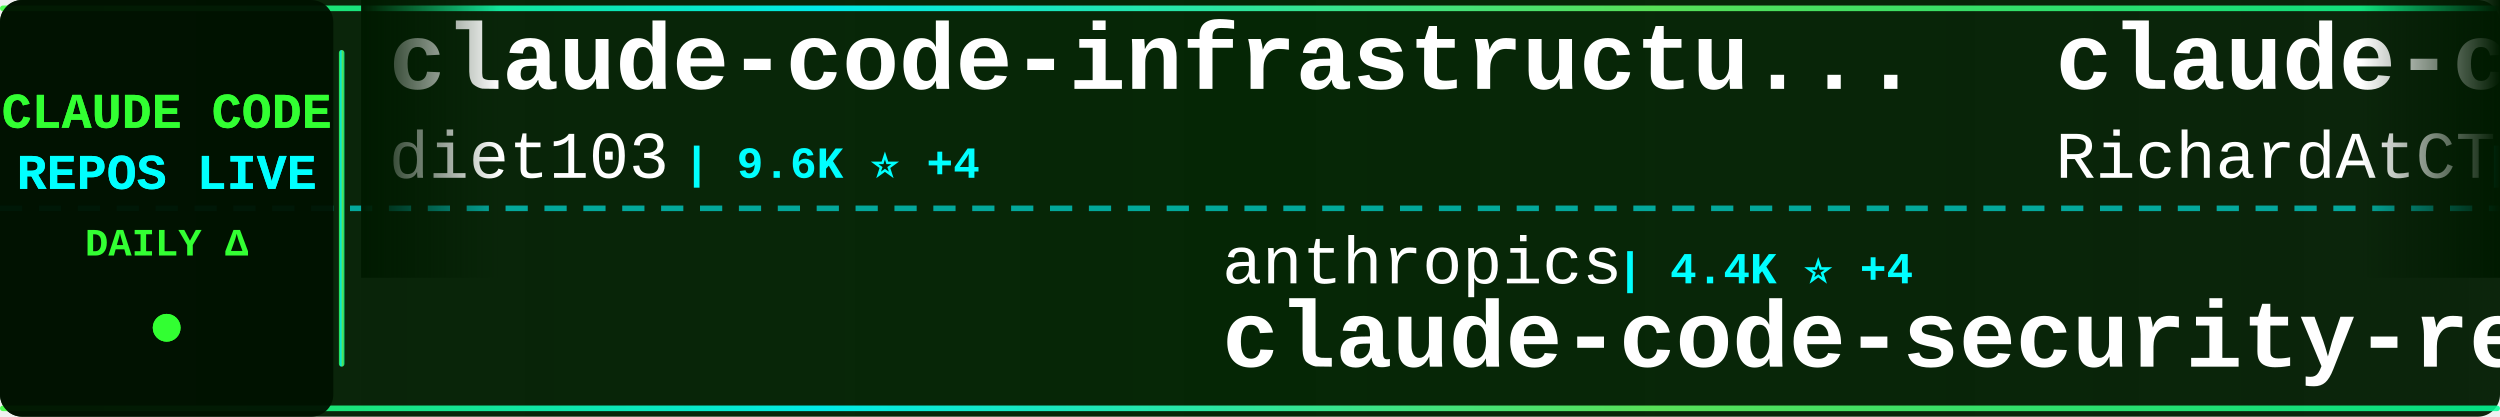
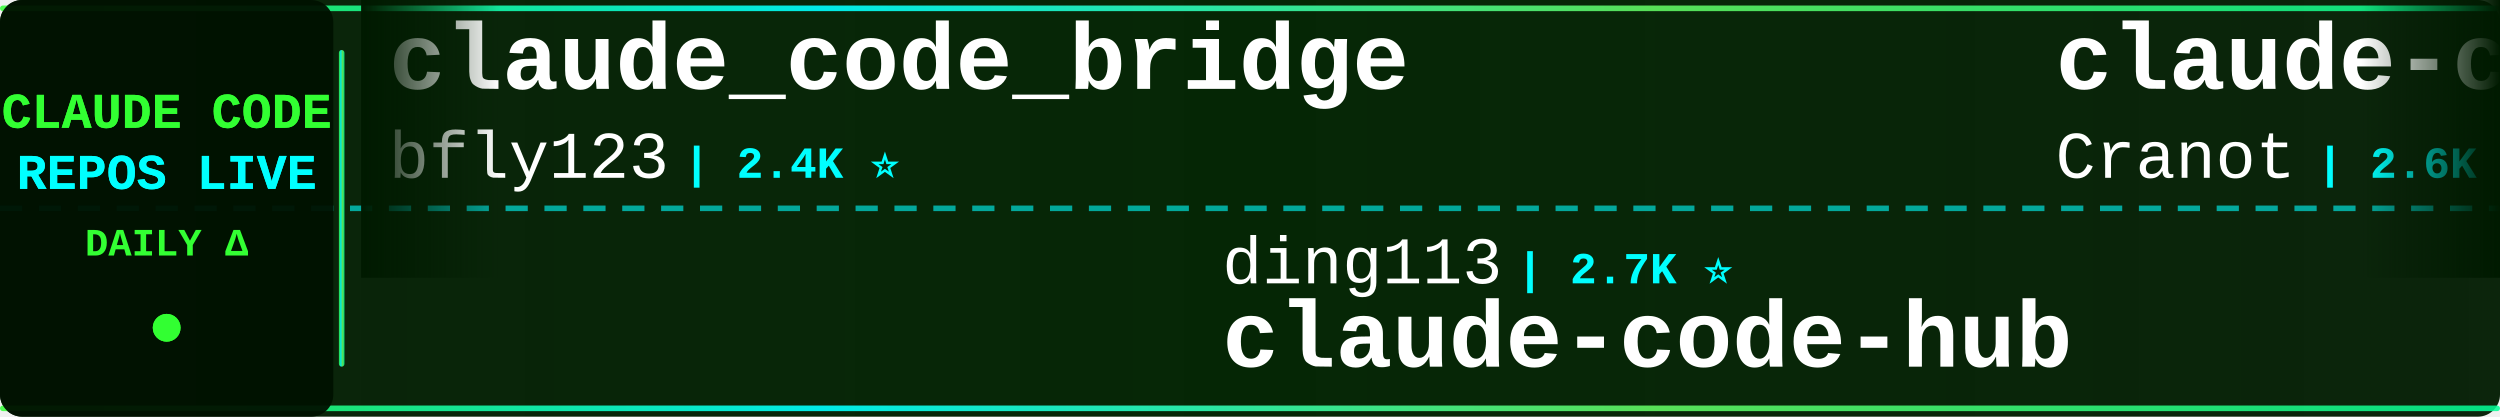
<svg xmlns="http://www.w3.org/2000/svg" width="900" height="150">
  <defs>
    <linearGradient id="tickerBg" x1="0%" y1="0%" x2="100%" y2="0%">
      <stop offset="0%" style="stop-color:#001a00;stop-opacity:0.95" />
      <stop offset="50%" style="stop-color:#002200;stop-opacity:0.98" />
      <stop offset="100%" style="stop-color:#001a00;stop-opacity:0.95" />
    </linearGradient>
    <linearGradient id="borderGrad" x1="0%" y1="0%" x2="100%" y2="0%">
      <stop offset="0%" style="stop-color:#33ff33;stop-opacity:0.85">
        <animate attributeName="stop-opacity" values="0.85;1;0.85" dur="2s" repeatCount="indefinite" />
      </stop>
      <stop offset="33%" style="stop-color:#00ffff;stop-opacity:0.9">
        <animate attributeName="stop-opacity" values="0.9;1;0.9" dur="2.2s" repeatCount="indefinite" />
      </stop>
      <stop offset="66%" style="stop-color:#66ff66;stop-opacity:0.85">
        <animate attributeName="stop-opacity" values="0.85;1;0.85" dur="1.8s" repeatCount="indefinite" />
      </stop>
      <stop offset="100%" style="stop-color:#00ff99;stop-opacity:0.85">
        <animate attributeName="stop-opacity" values="0.85;1;0.85" dur="2s" repeatCount="indefinite" />
      </stop>
    </linearGradient>
    <filter id="textGlow">
      <feGaussianBlur stdDeviation="0.1" result="coloredBlur" />
      <feMerge>
        <feMergeNode in="coloredBlur" />
        <feMergeNode in="SourceGraphic" />
      </feMerge>
    </filter>
    <filter id="metricGlow">
      <feGaussianBlur stdDeviation="0.2" result="coloredBlur" />
      <feMerge>
        <feMergeNode in="coloredBlur" />
        <feMergeNode in="SourceGraphic" />
      </feMerge>
    </filter>
    <linearGradient id="leftFade" x1="0%" y1="0%" x2="100%" y2="0%">
      <stop offset="0%" style="stop-color:#001a00;stop-opacity:1" />
      <stop offset="100%" style="stop-color:#001a00;stop-opacity:0" />
    </linearGradient>
    <linearGradient id="rightFade" x1="0%" y1="0%" x2="100%" y2="0%">
      <stop offset="0%" style="stop-color:#001a00;stop-opacity:0" />
      <stop offset="100%" style="stop-color:#001a00;stop-opacity:1" />
    </linearGradient>
  </defs>
  <rect width="900" height="150" fill="url(#tickerBg)" rx="8" />
  <rect x="0" y="2" width="900" height="2" fill="url(#borderGrad)" rx="1" />
  <rect x="0" y="146" width="900" height="2" fill="url(#borderGrad)" rx="1" />
  <line x1="0" y1="75" x2="900" y2="75" stroke="#00ffff" stroke-width="2" stroke-dasharray="8 6" opacity="0.6" />
  <rect x="0" y="0" width="120" height="150" fill="#001100" opacity="0.95" rx="8" />
  <text x="60" y="46" font-family="'Courier New', monospace" font-size="18" font-weight="bold" fill="#33ff33" text-anchor="middle" filter="url(#textGlow)">
    CLAUDE CODE
  </text>
  <text x="60" y="68" font-family="'Courier New', monospace" font-size="18" font-weight="bold" fill="#00ffff" text-anchor="middle" filter="url(#textGlow)">
    REPOS LIVE
  </text>
  <text x="60" y="92" font-family="'Courier New', monospace" font-size="14" font-weight="bold" fill="#33ff33" text-anchor="middle">
    DAILY Δ
  </text>
  <circle cx="60" cy="118" r="5" fill="#33ff33" filter="url(#metricGlow)">
    <animate attributeName="r" values="4;6;4" dur="1.5s" repeatCount="indefinite" />
    <animate attributeName="opacity" values="0.6;1;0.6" dur="1.5s" repeatCount="indefinite" />
  </circle>
  <rect x="122" y="18" width="2" height="114" fill="url(#borderGrad)" rx="1" />
  <clipPath id="tickerClip">
    <rect x="130" y="0" width="770" height="150" />
  </clipPath>
  <g clip-path="url(#tickerClip)">
    <g id="tickerItems">
      <animateTransform attributeName="transform" attributeType="XML" type="translate" from="0 0" to="-3000 0" dur="54s" repeatCount="indefinite" />
      <g transform="translate(0, 0)">
-         <text x="140" y="32" font-family="'Courier New', monospace" font-size="34" font-weight="bold" fill="#ffffff">claude-code-infrastructu...</text>
-         <text x="140" y="64" font-family="'Courier New', monospace" font-size="24" font-weight="normal" fill="#ffffff" opacity="1.0">diet103</text>
-         <text x="246" y="64" font-family="'Courier New', monospace" font-size="16" font-weight="bold" fill="#00ffff"> | 9.6K ⭐ +4</text>
+         <text x="140" y="32" font-family="'Courier New', monospace" font-size="34" font-weight="bold" fill="#ffffff">claude_code_bridge</text>
+         <text x="140" y="64" font-family="'Courier New', monospace" font-size="24" font-weight="normal" fill="#ffffff" opacity="1.0">bfly123</text>
+         <text x="246" y="64" font-family="'Courier New', monospace" font-size="16" font-weight="bold" fill="#00ffff"> | 2.4K ⭐</text>
      </g>
      <g transform="translate(300, 0)">
-         <text x="140" y="102" font-family="'Courier New', monospace" font-size="24" font-weight="normal" fill="#ffffff" opacity="1.0">anthropics</text>
-         <text x="282" y="102" font-family="'Courier New', monospace" font-size="16" font-weight="bold" fill="#00ffff"> | 4.4K ⭐ +4</text>
-         <text x="140" y="132" font-family="'Courier New', monospace" font-size="34" font-weight="bold" fill="#ffffff">claude-code-security-rev...</text>
+         <text x="140" y="102" font-family="'Courier New', monospace" font-size="24" font-weight="normal" fill="#ffffff" opacity="1.0">ding113</text>
+         <text x="246" y="102" font-family="'Courier New', monospace" font-size="16" font-weight="bold" fill="#00ffff"> | 2.7K ⭐</text>
+         <text x="140" y="132" font-family="'Courier New', monospace" font-size="34" font-weight="bold" fill="#ffffff">claude-code-hub</text>
      </g>
      <g transform="translate(600, 0)">
-         <text x="140" y="32" font-family="'Courier New', monospace" font-size="34" font-weight="bold" fill="#ffffff">claude-code-telegram</text>
-         <text x="140" y="64" font-family="'Courier New', monospace" font-size="24" font-weight="normal" fill="#ffffff" opacity="1.0">RichardAtCT</text>
-         <text x="294" y="64" font-family="'Courier New', monospace" font-size="16" font-weight="bold" fill="#00ffff"> | 2.5K ⭐ -1</text>
+         <text x="140" y="32" font-family="'Courier New', monospace" font-size="34" font-weight="bold" fill="#ffffff">claude-code-guide</text>
+         <text x="140" y="64" font-family="'Courier New', monospace" font-size="24" font-weight="normal" fill="#ffffff" opacity="1.0">Cranot</text>
+         <text x="234" y="64" font-family="'Courier New', monospace" font-size="16" font-weight="bold" fill="#00ffff"> | 2.6K ⭐</text>
      </g>
      <g transform="translate(900, 0)">
-         <text x="140" y="102" font-family="'Courier New', monospace" font-size="24" font-weight="normal" fill="#ffffff" opacity="1.0">Pimzino</text>
-         <text x="246" y="102" font-family="'Courier New', monospace" font-size="16" font-weight="bold" fill="#00ffff"> | 3.7K ⭐ +2</text>
-         <text x="140" y="132" font-family="'Courier New', monospace" font-size="34" font-weight="bold" fill="#ffffff">claude-code-spec-workflo...</text>
+         <text x="140" y="102" font-family="'Courier New', monospace" font-size="24" font-weight="normal" fill="#ffffff" opacity="1.0">sugyan</text>
+         <text x="234" y="102" font-family="'Courier New', monospace" font-size="16" font-weight="bold" fill="#00ffff"> | 1.1K ⭐</text>
+         <text x="140" y="132" font-family="'Courier New', monospace" font-size="34" font-weight="bold" fill="#ffffff">claude-code-webui</text>
      </g>
      <g transform="translate(1200, 0)">
-         <text x="140" y="32" font-family="'Courier New', monospace" font-size="34" font-weight="bold" fill="#ffffff">claude-skills</text>
-         <text x="140" y="64" font-family="'Courier New', monospace" font-size="24" font-weight="normal" fill="#ffffff" opacity="1.0">alirezarezvani</text>
-         <text x="330" y="64" font-family="'Courier New', monospace" font-size="16" font-weight="bold" fill="#00ffff"> | 12.8K ⭐ +30</text>
+         <text x="140" y="32" font-family="'Courier New', monospace" font-size="34" font-weight="bold" fill="#ffffff">happy</text>
+         <text x="140" y="64" font-family="'Courier New', monospace" font-size="24" font-weight="normal" fill="#ffffff" opacity="1.0">slopus</text>
+         <text x="234" y="64" font-family="'Courier New', monospace" font-size="16" font-weight="bold" fill="#00ffff"> | 19.2K ⭐ +10</text>
      </g>
      <g transform="translate(1500, 0)">
-         <text x="140" y="102" font-family="'Courier New', monospace" font-size="24" font-weight="normal" fill="#ffffff" opacity="1.0">farion1231</text>
-         <text x="282" y="102" font-family="'Courier New', monospace" font-size="16" font-weight="bold" fill="#00ffff"> | 51.9K ⭐ +163</text>
-         <text x="140" y="132" font-family="'Courier New', monospace" font-size="34" font-weight="bold" fill="#ffffff">cc-switch</text>
+         <text x="140" y="102" font-family="'Courier New', monospace" font-size="24" font-weight="normal" fill="#ffffff" opacity="1.0">frankbria</text>
+         <text x="270" y="102" font-family="'Courier New', monospace" font-size="16" font-weight="bold" fill="#00ffff"> | 8.9K ⭐ +4</text>
+         <text x="140" y="132" font-family="'Courier New', monospace" font-size="34" font-weight="bold" fill="#ffffff">ralph-claude-code</text>
      </g>
      <g transform="translate(1800, 0)">
-         <text x="140" y="32" font-family="'Courier New', monospace" font-size="34" font-weight="bold" fill="#ffffff">claude-code-reverse</text>
-         <text x="140" y="64" font-family="'Courier New', monospace" font-size="24" font-weight="normal" fill="#ffffff" opacity="1.0">Yuyz0112</text>
-         <text x="258" y="64" font-family="'Courier New', monospace" font-size="16" font-weight="bold" fill="#00ffff"> | 2.4K ⭐ +1</text>
+         <text x="140" y="32" font-family="'Courier New', monospace" font-size="34" font-weight="bold" fill="#ffffff">claude-code-templates</text>
+         <text x="140" y="64" font-family="'Courier New', monospace" font-size="24" font-weight="normal" fill="#ffffff" opacity="1.0">davila7</text>
+         <text x="246" y="64" font-family="'Courier New', monospace" font-size="16" font-weight="bold" fill="#00ffff"> | 25.6K ⭐ +28</text>
      </g>
      <g transform="translate(2100, 0)">
-         <text x="140" y="102" font-family="'Courier New', monospace" font-size="24" font-weight="normal" fill="#ffffff" opacity="1.0">anthropics</text>
-         <text x="282" y="102" font-family="'Courier New', monospace" font-size="16" font-weight="bold" fill="#00ffff"> | 118.1K ⭐ +96</text>
-         <text x="140" y="132" font-family="'Courier New', monospace" font-size="34" font-weight="bold" fill="#ffffff">claude-code</text>
+         <text x="140" y="102" font-family="'Courier New', monospace" font-size="24" font-weight="normal" fill="#ffffff" opacity="1.0">Donchitos</text>
+         <text x="270" y="102" font-family="'Courier New', monospace" font-size="16" font-weight="bold" fill="#00ffff"> | 16.3K ⭐ +19</text>
+         <text x="140" y="132" font-family="'Courier New', monospace" font-size="34" font-weight="bold" fill="#ffffff">Claude-Code-Game-Studios</text>
      </g>
      <g transform="translate(2400, 0)">
-         <text x="140" y="32" font-family="'Courier New', monospace" font-size="34" font-weight="bold" fill="#ffffff">claude-code-from-source</text>
-         <text x="140" y="64" font-family="'Courier New', monospace" font-size="24" font-weight="normal" fill="#ffffff" opacity="1.0">alejandrobalderas</text>
-         <text x="366" y="64" font-family="'Courier New', monospace" font-size="16" font-weight="bold" fill="#00ffff"> | 1.8K ⭐ +6</text>
+         <text x="140" y="32" font-family="'Courier New', monospace" font-size="34" font-weight="bold" fill="#ffffff">claude-code-best-practic...</text>
+         <text x="140" y="64" font-family="'Courier New', monospace" font-size="24" font-weight="normal" fill="#ffffff" opacity="1.0">shanraisshan</text>
+         <text x="306" y="64" font-family="'Courier New', monospace" font-size="16" font-weight="bold" fill="#00ffff"> | 48.3K ⭐ +52</text>
      </g>
      <g transform="translate(2700, 0)">
-         <text x="140" y="102" font-family="'Courier New', monospace" font-size="24" font-weight="normal" fill="#ffffff" opacity="1.0">RishabhK103</text>
-         <text x="294" y="102" font-family="'Courier New', monospace" font-size="16" font-weight="bold" fill="#00ffff"> | 70 ⭐ +1</text>
+         <text x="140" y="102" font-family="'Courier New', monospace" font-size="24" font-weight="normal" fill="#ffffff" opacity="1.0">freestylefly</text>
+         <text x="306" y="102" font-family="'Courier New', monospace" font-size="16" font-weight="bold" fill="#00ffff"> | 124 ⭐</text>
        <text x="140" y="132" font-family="'Courier New', monospace" font-size="34" font-weight="bold" fill="#ffffff">claude-code</text>
      </g>
      <g transform="translate(3000, 0)">
-         <text x="140" y="32" font-family="'Courier New', monospace" font-size="34" font-weight="bold" fill="#ffffff">claude-code-infrastructu...</text>
-         <text x="140" y="64" font-family="'Courier New', monospace" font-size="24" font-weight="normal" fill="#ffffff" opacity="1.0">diet103</text>
-         <text x="246" y="64" font-family="'Courier New', monospace" font-size="16" font-weight="bold" fill="#00ffff"> | 9.6K ⭐ +4</text>
+         <text x="140" y="32" font-family="'Courier New', monospace" font-size="34" font-weight="bold" fill="#ffffff">claude_code_bridge</text>
+         <text x="140" y="64" font-family="'Courier New', monospace" font-size="24" font-weight="normal" fill="#ffffff" opacity="1.0">bfly123</text>
+         <text x="246" y="64" font-family="'Courier New', monospace" font-size="16" font-weight="bold" fill="#00ffff"> | 2.4K ⭐</text>
      </g>
      <g transform="translate(3300, 0)">
-         <text x="140" y="102" font-family="'Courier New', monospace" font-size="24" font-weight="normal" fill="#ffffff" opacity="1.0">anthropics</text>
-         <text x="282" y="102" font-family="'Courier New', monospace" font-size="16" font-weight="bold" fill="#00ffff"> | 4.4K ⭐ +4</text>
-         <text x="140" y="132" font-family="'Courier New', monospace" font-size="34" font-weight="bold" fill="#ffffff">claude-code-security-rev...</text>
+         <text x="140" y="102" font-family="'Courier New', monospace" font-size="24" font-weight="normal" fill="#ffffff" opacity="1.0">ding113</text>
+         <text x="246" y="102" font-family="'Courier New', monospace" font-size="16" font-weight="bold" fill="#00ffff"> | 2.7K ⭐</text>
+         <text x="140" y="132" font-family="'Courier New', monospace" font-size="34" font-weight="bold" fill="#ffffff">claude-code-hub</text>
      </g>
      <g transform="translate(3600, 0)">
-         <text x="140" y="32" font-family="'Courier New', monospace" font-size="34" font-weight="bold" fill="#ffffff">claude-code-telegram</text>
-         <text x="140" y="64" font-family="'Courier New', monospace" font-size="24" font-weight="normal" fill="#ffffff" opacity="1.0">RichardAtCT</text>
-         <text x="294" y="64" font-family="'Courier New', monospace" font-size="16" font-weight="bold" fill="#00ffff"> | 2.5K ⭐ -1</text>
+         <text x="140" y="32" font-family="'Courier New', monospace" font-size="34" font-weight="bold" fill="#ffffff">claude-code-guide</text>
+         <text x="140" y="64" font-family="'Courier New', monospace" font-size="24" font-weight="normal" fill="#ffffff" opacity="1.0">Cranot</text>
+         <text x="234" y="64" font-family="'Courier New', monospace" font-size="16" font-weight="bold" fill="#00ffff"> | 2.6K ⭐</text>
      </g>
      <g transform="translate(3900, 0)">
-         <text x="140" y="102" font-family="'Courier New', monospace" font-size="24" font-weight="normal" fill="#ffffff" opacity="1.0">Pimzino</text>
-         <text x="246" y="102" font-family="'Courier New', monospace" font-size="16" font-weight="bold" fill="#00ffff"> | 3.7K ⭐ +2</text>
-         <text x="140" y="132" font-family="'Courier New', monospace" font-size="34" font-weight="bold" fill="#ffffff">claude-code-spec-workflo...</text>
+         <text x="140" y="102" font-family="'Courier New', monospace" font-size="24" font-weight="normal" fill="#ffffff" opacity="1.0">sugyan</text>
+         <text x="234" y="102" font-family="'Courier New', monospace" font-size="16" font-weight="bold" fill="#00ffff"> | 1.1K ⭐</text>
+         <text x="140" y="132" font-family="'Courier New', monospace" font-size="34" font-weight="bold" fill="#ffffff">claude-code-webui</text>
      </g>
    </g>
  </g>
  <rect x="130" y="0" width="50" height="100" fill="url(#leftFade)" />
  <rect x="850" y="0" width="50" height="100" fill="url(#rightFade)" />
</svg>
